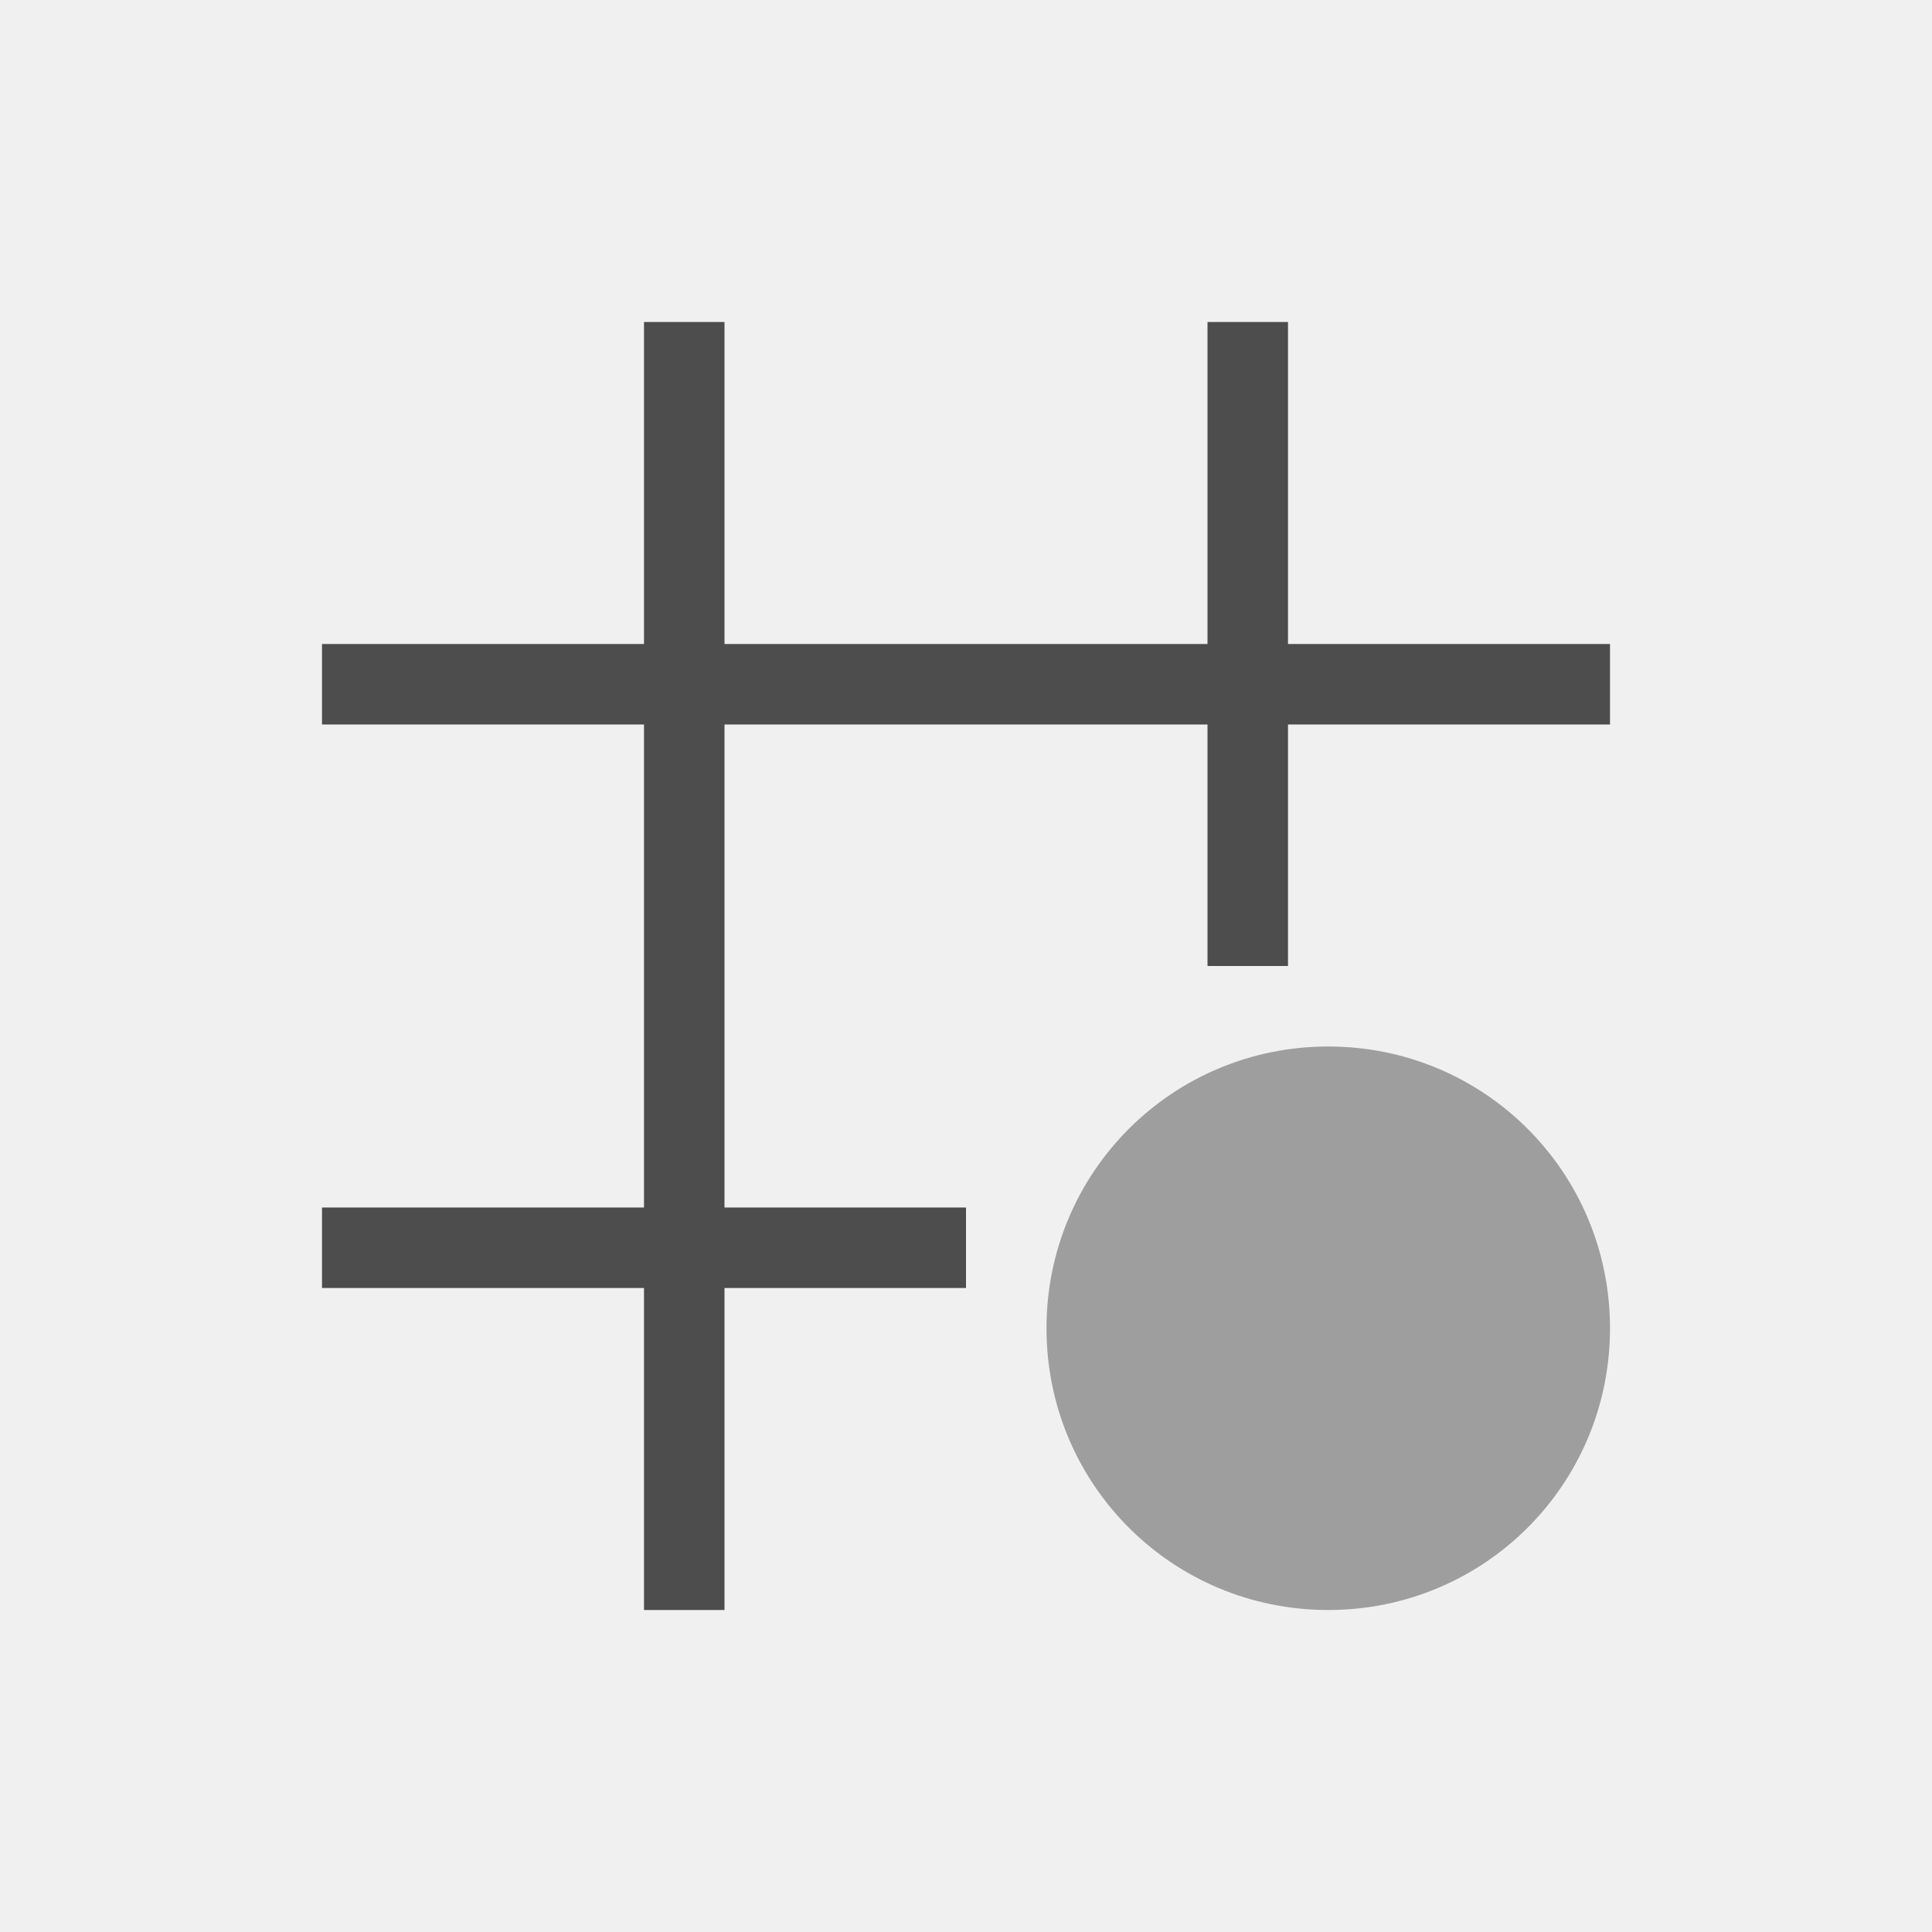
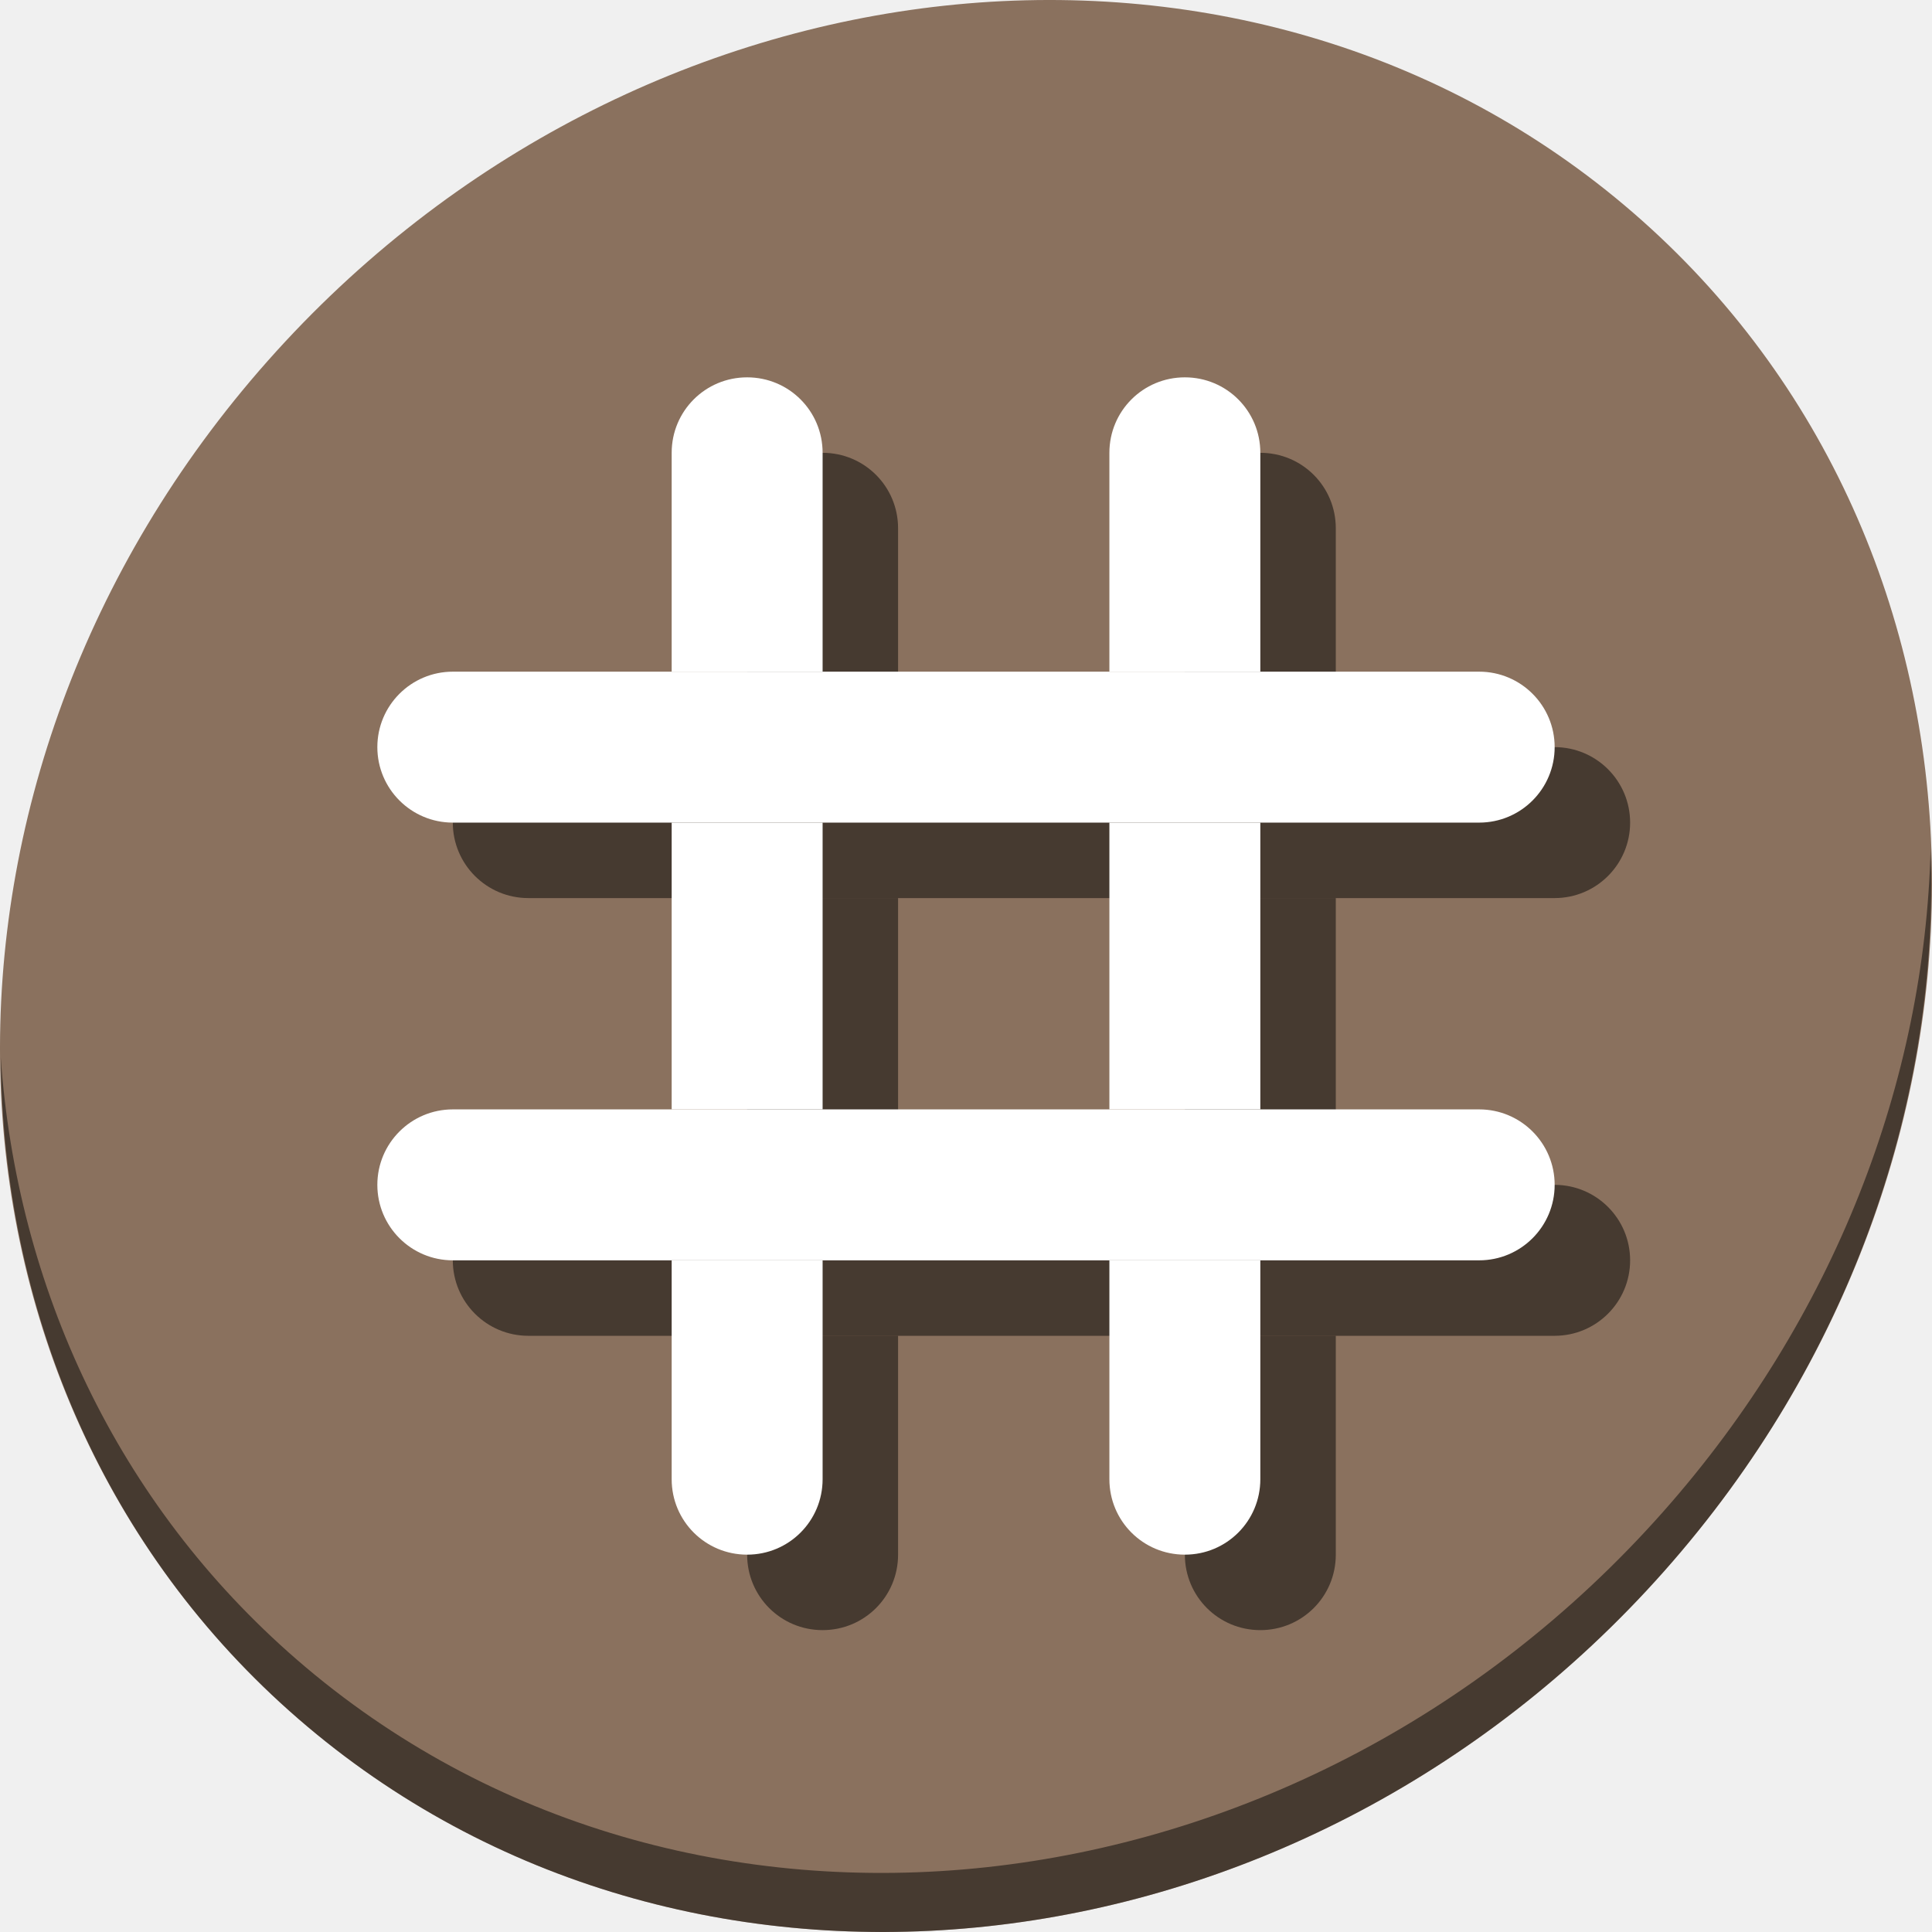
- <svg xmlns="http://www.w3.org/2000/svg" viewBox="0 0 24 24">
+ <svg xmlns="http://www.w3.org/2000/svg" viewBox="0 0 64 64" version="1.1" id="svg8" width="64" height="64">
  <defs id="defs3051">
    <style type="text/css" id="current-color-scheme">
      .ColorScheme-Text {
        color:#4d4d4d;
      }
      </style>
  </defs>
-   <path style="fill:currentColor;fill-opacity:1;stroke:none" d="M 8 4 L 8 8 L 4 8 L 4 9 L 8 9 L 8 15 L 4 15 L 4 16 L 8 16 L 8 20 L 9 20 L 9 16 L 12 16 L 12 15 L 9 15 L 9 9 L 15 9 L 15 12 L 16 12 L 16 9 L 20 9 L 20 8 L 16 8 L 16 4 L 15 4 L 15 8 L 9 8 L 9 4 L 8 4 z " class="ColorScheme-Text" />
-   <path style="fill:currentColor;fill-opacity:0.5;stroke:none" d="M 16.5 13 C 14.561 13 13 14.561 13 16.5 C 13 18.439 14.561 20 16.5 20 C 18.439 20 20 18.439 20 16.5 C 20 14.561 18.439 13 16.5 13 z " class="ColorScheme-Text" />
+   <g id="g876">
+     <path id="path927" d="M 54.114,7.059 C 66.888,18.131 67.343,38.272 55.129,52.047 42.915,65.821 22.66,68.013 9.886,56.941 -2.888,45.869 -3.343,25.728 8.871,11.953 21.085,-1.821 41.34,-4.013 54.114,7.059 Z" style="fill:#8a715e;fill-opacity:1;stroke-width:1.389" />
+     <path id="path929" d="M 63.954,28.113 C 63.761,35.777 60.809,43.632 55.084,50.09 42.87,63.865 22.615,66.056 9.841,54.984 3.853,49.794 0.562,42.615 0.024,35.029 0.1,43.323 3.39,51.31 9.885,56.94 22.659,68.012 42.915,65.82 55.128,52.046 61.341,45.038 64.253,36.384 63.954,28.113 Z" style="opacity:1;fill:#000000;fill-opacity:0.49;stroke-width:1.389" />
+     <g style="fill:#000000;fill-opacity:0.49" transform="matrix(0.125,0,0,0.125,2.499999,58.5)" id="g883">
+       <rect ry="20" y="-270" x="100" height="40" width="312" id="rect875" style="opacity:1;fill:#000000;fill-opacity:0.49;stroke:none;stroke-width:24.607;stroke-miterlimit:4;stroke-dasharray:none;stroke-dashoffset:0;stroke-opacity:1" />
+       <rect style="opacity:1;fill:#000000;fill-opacity:0.49;stroke:none;stroke-width:24.607;stroke-miterlimit:4;stroke-dasharray:none;stroke-dashoffset:0;stroke-opacity:1" id="rect877" width="312" height="40" x="100" y="-154" ry="20" />
+       <path id="path879" d="m 198,-348 c -11.08,0 -20,8.92 -20,20 v 58 h 40 v -58 c 0,-11.08 -8.92,-20 -20,-20 z m -20,118 v 76 h 40 v -76 z m 0,116 v 58 c 0,11.08 8.92,20 20,20 11.08,0 20,-8.92 20,-20 v -58 z" style="opacity:1;fill:#000000;fill-opacity:0.49;stroke:none;stroke-width:24.607;stroke-miterlimit:4;stroke-dasharray:none;stroke-dashoffset:0;stroke-opacity:1" />
+       <path id="path881" d="m 314,-348 c -11.08,0 -20,8.92 -20,20 v 58 h 40 v -58 c 0,-11.08 -8.92,-20 -20,-20 z m -20,118 v 76 h 40 v -76 z m 0,116 v 58 c 0,11.08 8.92,20 20,20 11.08,0 20,-8.92 20,-20 v -58 z" style="opacity:1;fill:#000000;fill-opacity:0.49;stroke:none;stroke-width:24.607;stroke-miterlimit:4;stroke-dasharray:none;stroke-dashoffset:0;stroke-opacity:1" />
+     </g>
+     <g transform="matrix(0.125,0,0,0.125,-7.2212629e-7,56)" id="g873">
+       <rect style="opacity:1;fill:#ffffff;fill-opacity:1;stroke:none;stroke-width:24.607;stroke-miterlimit:4;stroke-dasharray:none;stroke-dashoffset:0;stroke-opacity:1" id="rect849" width="312" height="40" x="100" y="-270" ry="20" />
+       <rect ry="20" y="-154" x="100" height="40" width="312" id="rect851" style="opacity:1;fill:#ffffff;fill-opacity:1;stroke:none;stroke-width:24.607;stroke-miterlimit:4;stroke-dasharray:none;stroke-dashoffset:0;stroke-opacity:1" />
+       <path style="opacity:1;fill:#ffffff;fill-opacity:1;stroke:none;stroke-width:24.607;stroke-miterlimit:4;stroke-dasharray:none;stroke-dashoffset:0;stroke-opacity:1" d="m 198,-348 c -11.08,0 -20,8.92 -20,20 v 58 h 40 v -58 c 0,-11.08 -8.92,-20 -20,-20 z m -20,118 v 76 h 40 v -76 z m 0,116 v 58 c 0,11.08 8.92,20 20,20 11.08,0 20,-8.92 20,-20 v -58 z" id="rect853" />
+       <path style="opacity:1;fill:#ffffff;fill-opacity:1;stroke:none;stroke-width:24.607;stroke-miterlimit:4;stroke-dasharray:none;stroke-dashoffset:0;stroke-opacity:1" d="m 314,-348 c -11.08,0 -20,8.92 -20,20 v 58 h 40 v -58 c 0,-11.08 -8.92,-20 -20,-20 z m -20,118 v 76 h 40 v -76 z m 0,116 v 58 c 0,11.08 8.92,20 20,20 11.08,0 20,-8.92 20,-20 v -58 z" id="rect855" />
+     </g>
+   </g>
</svg>
